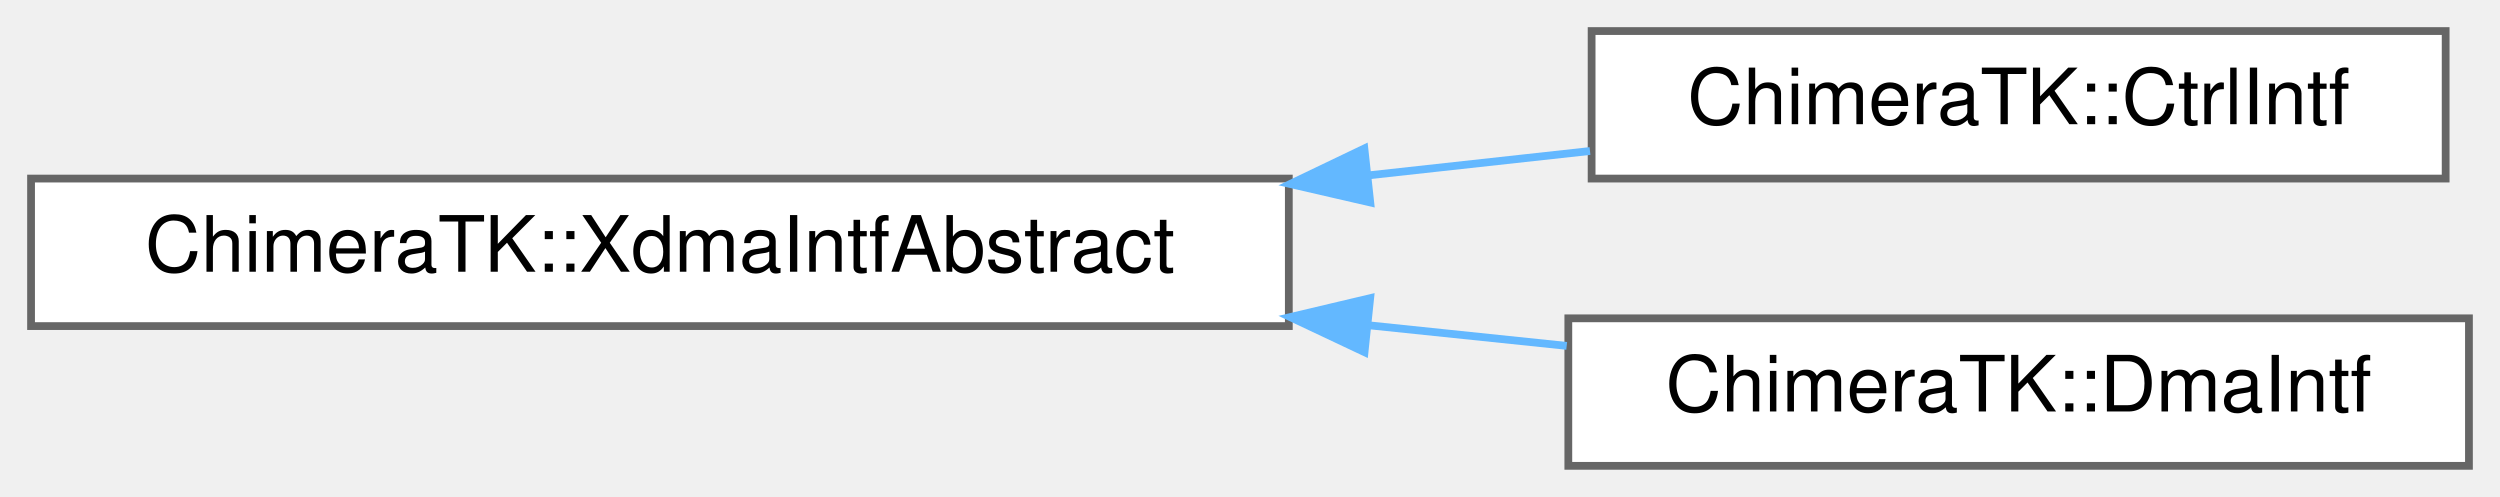
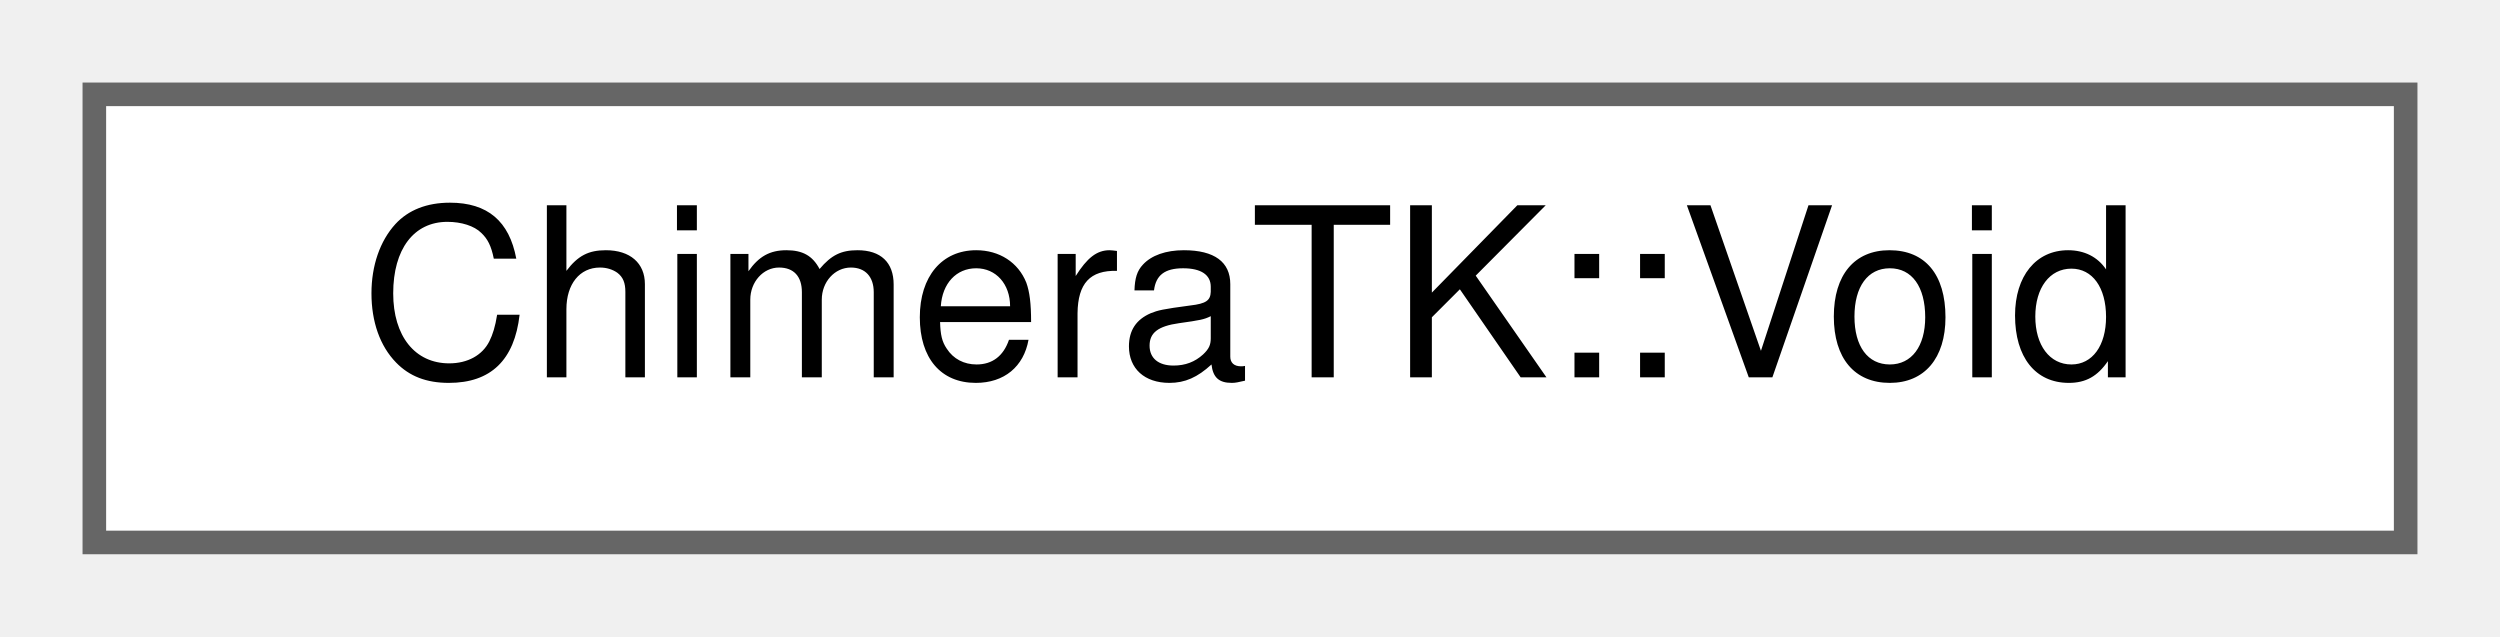
- <svg xmlns="http://www.w3.org/2000/svg" xmlns:xlink="http://www.w3.org/1999/xlink" width="322pt" height="64pt" viewBox="0.00 0.00 322.00 64.00">
-   <g id="graph0" class="graph" transform="scale(1 1) rotate(0) translate(4 60)">
+ <svg xmlns="http://www.w3.org/2000/svg" xmlns:xlink="http://www.w3.org/1999/xlink" width="106pt" height="27pt" viewBox="0.00 0.00 106.00 27.00">
+   <g id="graph0" class="graph" transform="scale(1 1) rotate(0) translate(4 23)">
    <g id="Node000000" class="node">
      <g id="a_Node000000">
-         <a xlink:href="class_chimera_t_k_1_1_xdma_intf_abstract.html" target="_top" xlink:title=" ">
-           <polygon fill="white" stroke="#666666" points="162,-37 0,-37 0,-18 162,-18 162,-37" />
-           <text text-anchor="middle" x="81" y="-25" font-family="Helvetica,sans-Serif" font-size="10.00">ChimeraTK::XdmaIntfAbstract</text>
-         </a>
-       </g>
-     </g>
-     <g id="Node000001" class="node">
-       <g id="a_Node000001">
-         <a xlink:href="class_chimera_t_k_1_1_ctrl_intf.html" target="_top" xlink:title=" ">
-           <polygon fill="white" stroke="#666666" points="311,-56 201,-56 201,-37 311,-37 311,-56" />
-           <text text-anchor="middle" x="256" y="-44" font-family="Helvetica,sans-Serif" font-size="10.00">ChimeraTK::CtrlIntf</text>
-         </a>
-       </g>
-     </g>
-     <g id="edge219_Node000000_Node000001" class="edge">
-       <g id="a_edge219_Node000000_Node000001">
-         <a xlink:title=" ">
-           <path fill="none" stroke="#63b8ff" d="M172.31,-37.42C182.03,-38.49 191.69,-39.55 200.79,-40.55" />
-           <polygon fill="#63b8ff" stroke="#63b8ff" points="172.49,-33.92 162.17,-36.3 171.73,-40.88 172.49,-33.92" />
-         </a>
-       </g>
-     </g>
-     <g id="Node000002" class="node">
-       <g id="a_Node000002">
-         <a xlink:href="class_chimera_t_k_1_1_dma_intf.html" target="_top" xlink:title=" ">
-           <polygon fill="white" stroke="#666666" points="314,-19 198,-19 198,0 314,0 314,-19" />
-           <text text-anchor="middle" x="256" y="-7" font-family="Helvetica,sans-Serif" font-size="10.00">ChimeraTK::DmaIntf</text>
-         </a>
-       </g>
-     </g>
-     <g id="edge220_Node000000_Node000002" class="edge">
-       <g id="a_edge220_Node000000_Node000002">
-         <a xlink:title=" ">
-           <path fill="none" stroke="#63b8ff" d="M172.33,-18.1C180.98,-17.2 189.58,-16.31 197.79,-15.45" />
-           <polygon fill="#63b8ff" stroke="#63b8ff" points="171.75,-14.64 162.17,-19.16 172.48,-21.6 171.75,-14.64" />
+         <a xlink:href="class_chimera_t_k_1_1_void.html" target="_top" xlink:title="Wrapper Class for void.">
+           <polygon fill="white" stroke="#666666" points="98,-19 0,-19 0,0 98,0 98,-19" />
+           <text text-anchor="middle" x="49" y="-7" font-family="Helvetica,sans-Serif" font-size="10.00">ChimeraTK::Void</text>
        </a>
      </g>
    </g>
  </g>
</svg>
